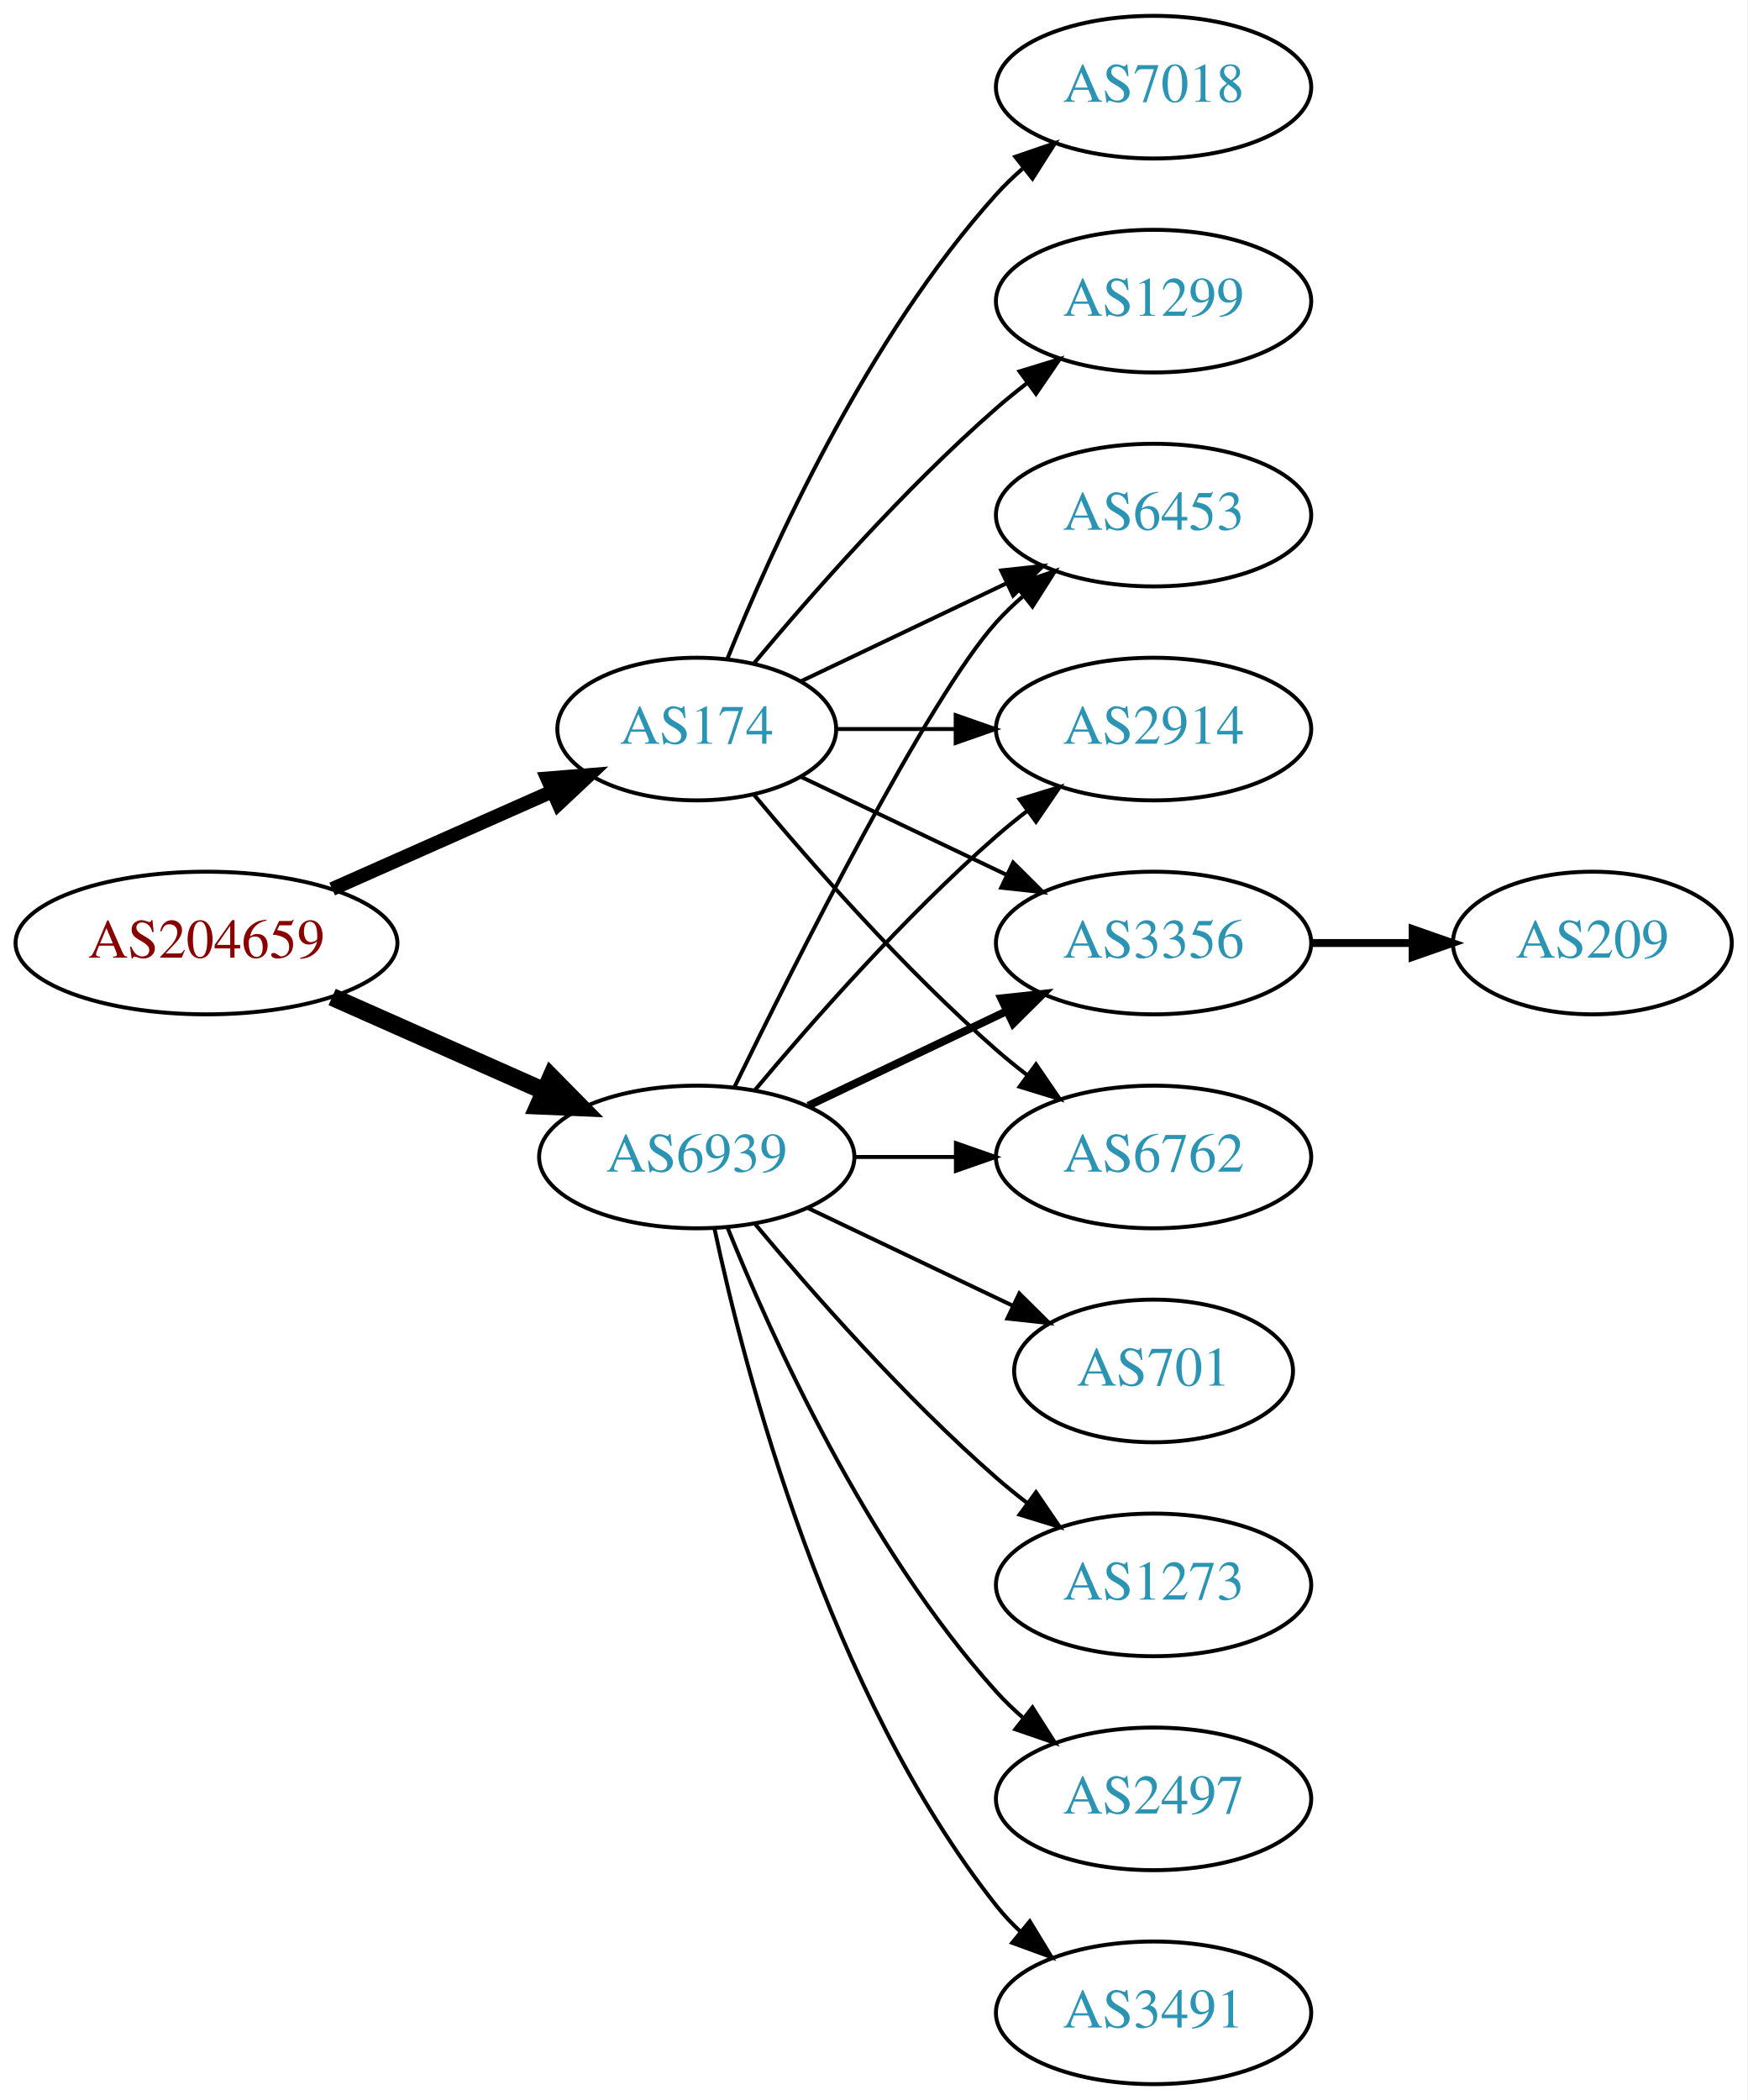
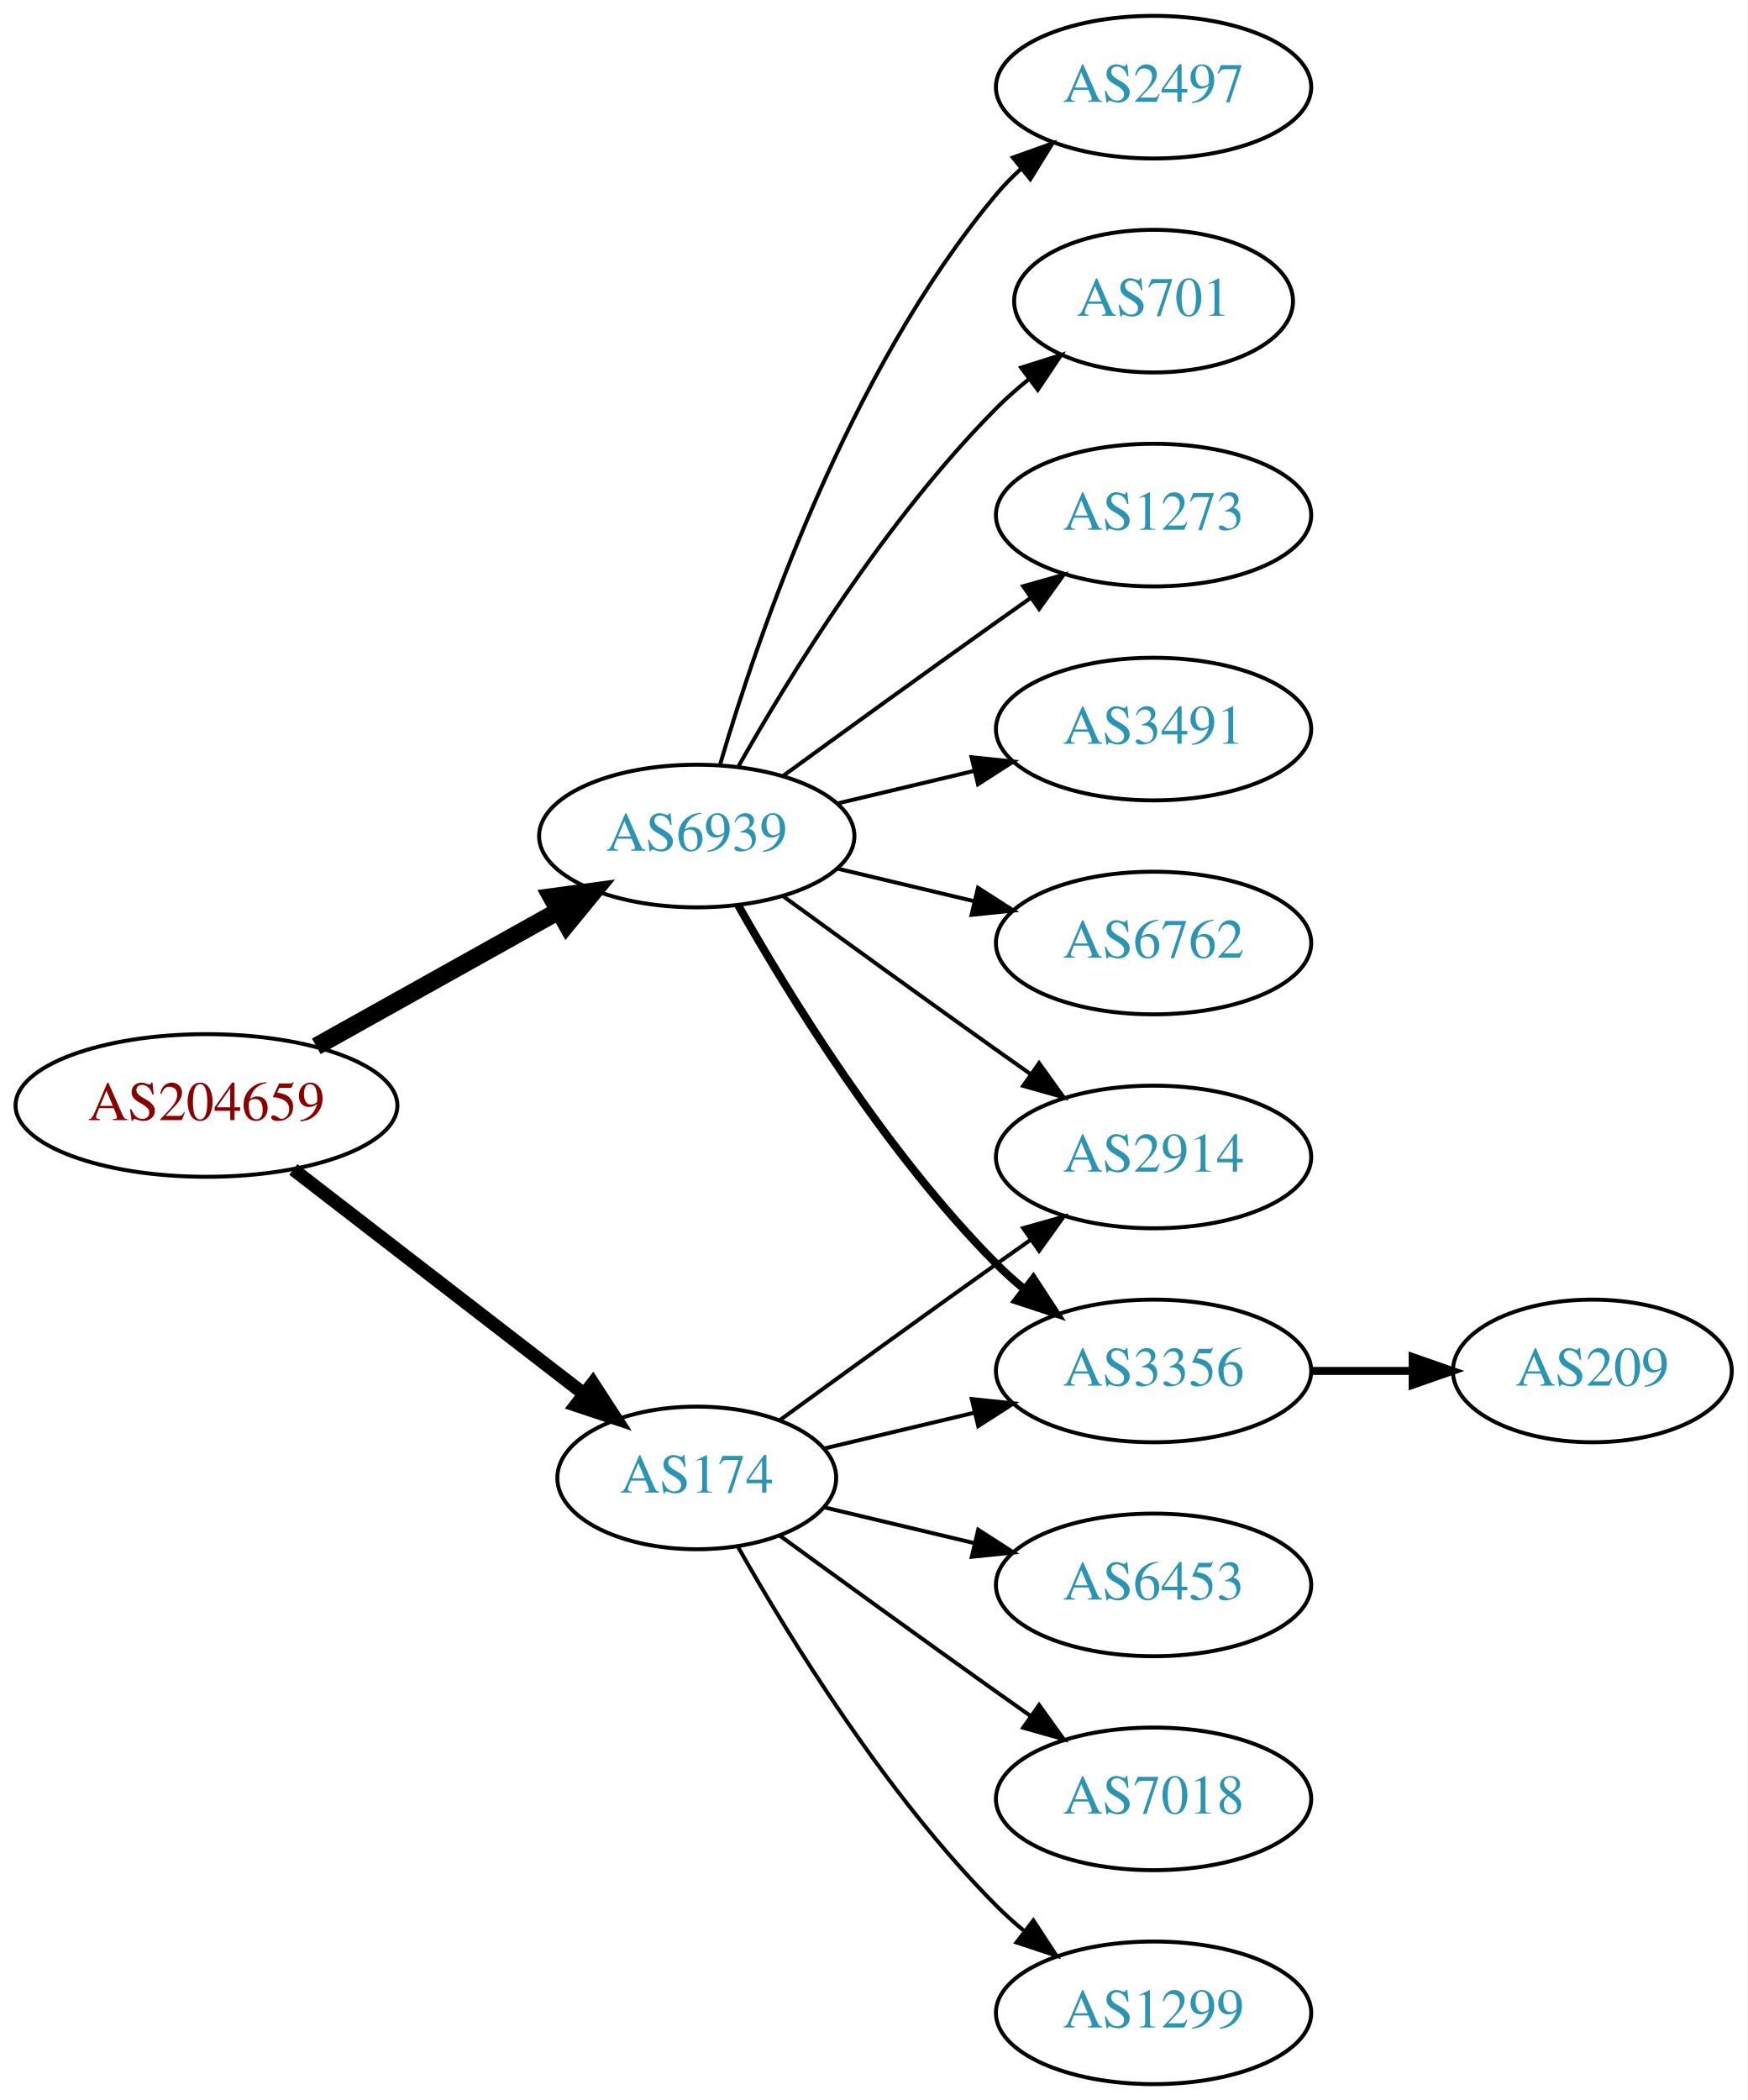
<svg xmlns="http://www.w3.org/2000/svg" xmlns:xlink="http://www.w3.org/1999/xlink" width="441pt" height="530pt" viewBox="0.00 0.00 440.97 530.00">
  <g id="graph0" class="graph" transform="scale(1 1) rotate(0) translate(4 526)">
    <polygon fill="white" stroke="none" points="-4,4 -4,-526 436.971,-526 436.971,4 -4,4" />
    <g id="node1" class="node">
      <g id="a_node1">
        <a xlink:href="/asn/204659" xlink:title="AS204659 ~ ANLX-AS [AT]">
-           <ellipse fill="#ffffff" stroke="black" cx="48.096" cy="-288" rx="48.192" ry="18" />
-           <text text-anchor="middle" x="48.096" y="-284.3" font-family="Times,serif" font-size="14.00" fill="#880000">AS204659</text>
+           <ellipse fill="#ffffff" stroke="black" cx="48.096" cy="-247" rx="48.192" ry="18" />
+           <text text-anchor="middle" x="48.096" y="-243.3" font-family="Times,serif" font-size="14.00" fill="#880000">AS204659</text>
        </a>
      </g>
    </g>
    <g id="node2" class="node">
      <g id="a_node2">
        <a xlink:href="/asn/174" xlink:title="AS174 ~ Cogent Communications [US]">
-           <ellipse fill="#ffffff" stroke="black" cx="171.838" cy="-342" rx="35.194" ry="18" />
-           <text text-anchor="middle" x="171.838" y="-338.3" font-family="Times,serif" font-size="14.00" fill="#2c94b3">AS174</text>
+           <ellipse fill="#ffffff" stroke="black" cx="171.838" cy="-153" rx="35.194" ry="18" />
+           <text text-anchor="middle" x="171.838" y="-149.3" font-family="Times,serif" font-size="14.00" fill="#2c94b3">AS174</text>
        </a>
      </g>
    </g>
    <g id="edge1" class="edge">
-       <path fill="none" stroke="black" stroke-width="3.5" d="M79.816,-301.626C96.695,-309.113 117.713,-318.436 135.297,-326.236" />
-       <polygon fill="black" stroke="black" stroke-width="3.5" points="134.105,-329.535 144.665,-330.391 136.943,-323.137 134.105,-329.535" />
+       <path fill="none" stroke="black" stroke-width="3.375" d="M70.024,-230.841C90.279,-215.201 121.098,-191.405 143.328,-174.241" />
+       <polygon fill="black" stroke="black" stroke-width="3.375" points="145.611,-176.9 151.388,-168.018 141.333,-171.359 145.611,-176.9" />
    </g>
    <g id="node3" class="node">
      <g id="a_node3">
        <a xlink:href="/asn/6939" xlink:title="AS6939 ~ Hurricane Electric LLC [US]">
-           <ellipse fill="#ffffff" stroke="black" cx="171.838" cy="-234" rx="39.794" ry="18" />
-           <text text-anchor="middle" x="171.838" y="-230.3" font-family="Times,serif" font-size="14.00" fill="#2c94b3">AS6939</text>
+           <ellipse fill="#ffffff" stroke="black" cx="171.838" cy="-315" rx="39.794" ry="18" />
+           <text text-anchor="middle" x="171.838" y="-311.3" font-family="Times,serif" font-size="14.00" fill="#2c94b3">AS6939</text>
        </a>
      </g>
    </g>
    <g id="edge2" class="edge">
-       <path fill="none" stroke="black" stroke-width="4.5" d="M79.816,-274.374C96.101,-267.15 116.238,-258.219 133.427,-250.594" />
-       <polygon fill="black" stroke="black" stroke-width="4.5" points="135.086,-254.166 142.631,-246.512 131.893,-246.967 135.086,-254.166" />
+       <path fill="none" stroke="black" stroke-width="4.5" d="M75.813,-261.923C93.819,-271.981 117.721,-285.331 137.048,-296.126" />
+       <polygon fill="black" stroke="black" stroke-width="4.5" points="135.194,-299.601 145.845,-301.04 139.034,-292.726 135.194,-299.601" />
    </g>
    <g id="node4" class="node">
      <g id="a_node4">
-         <a xlink:href="/asn/7018" xlink:title="AS7018 ~ AT&amp;T Services, Inc. [US]">
-           <ellipse fill="#ffffff" stroke="black" cx="287.131" cy="-504" rx="39.794" ry="18" />
-           <text text-anchor="middle" x="287.131" y="-500.3" font-family="Times,serif" font-size="14.00" fill="#2c94b3">AS7018</text>
+         <a xlink:href="/asn/2914" xlink:title="AS2914 ~ NTT America, Inc. [US]">
+           <ellipse fill="#ffffff" stroke="black" cx="287.131" cy="-234" rx="39.794" ry="18" />
+           <text text-anchor="middle" x="287.131" y="-230.3" font-family="Times,serif" font-size="14.00" fill="#2c94b3">AS2914</text>
        </a>
      </g>
    </g>
    <g id="edge3" class="edge">
-       <path fill="none" stroke="black" d="M179.586,-359.787C190.637,-387.243 214.69,-440.578 247.484,-477 249.487,-479.224 251.706,-481.363 254.038,-483.397" />
-       <polygon fill="black" stroke="black" points="252.236,-486.433 262.257,-489.873 256.569,-480.935 252.236,-486.433" />
+       <path fill="none" stroke="black" d="M192.734,-167.529C207.736,-178.45 228.843,-193.747 247.484,-207 250.305,-209.005 253.248,-211.085 256.196,-213.159" />
+       <polygon fill="black" stroke="black" points="254.223,-216.05 264.421,-218.926 258.242,-210.319 254.223,-216.05" />
    </g>
    <g id="node5" class="node">
      <g id="a_node5">
-         <a xlink:href="/asn/1299" xlink:title="AS1299 ~ Telia Carrier [EU]">
-           <ellipse fill="#ffffff" stroke="black" cx="287.131" cy="-450" rx="39.794" ry="18" />
-           <text text-anchor="middle" x="287.131" y="-446.3" font-family="Times,serif" font-size="14.00" fill="#2c94b3">AS1299</text>
+         <a xlink:href="/asn/6453" xlink:title="AS6453 ~ TATA COMMUNICATIONS (AMERICA) INC [US]">
+           <ellipse fill="#ffffff" stroke="black" cx="287.131" cy="-126" rx="39.794" ry="18" />
+           <text text-anchor="middle" x="287.131" y="-122.3" font-family="Times,serif" font-size="14.00" fill="#2c94b3">AS6453</text>
        </a>
      </g>
    </g>
    <g id="edge4" class="edge">
-       <path fill="none" stroke="black" d="M186.203,-358.499C200.458,-375.596 224.153,-402.619 247.484,-423 249.95,-425.154 252.589,-427.294 255.286,-429.372" />
-       <polygon fill="black" stroke="black" points="253.311,-432.264 263.44,-435.37 257.459,-426.625 253.311,-432.264" />
+       <path fill="none" stroke="black" d="M204.096,-145.551C215.775,-142.767 229.271,-139.551 241.9,-136.541" />
+       <polygon fill="black" stroke="black" points="242.876,-139.907 251.792,-134.184 241.253,-133.097 242.876,-139.907" />
    </g>
    <g id="node6" class="node">
      <g id="a_node6">
-         <a xlink:href="/asn/6453" xlink:title="AS6453 ~ TATA COMMUNICATIONS (AMERICA) INC [US]">
-           <ellipse fill="#ffffff" stroke="black" cx="287.131" cy="-396" rx="39.794" ry="18" />
-           <text text-anchor="middle" x="287.131" y="-392.3" font-family="Times,serif" font-size="14.00" fill="#2c94b3">AS6453</text>
+         <a xlink:href="/asn/7018" xlink:title="AS7018 ~ AT&amp;T Services, Inc. [US]">
+           <ellipse fill="#ffffff" stroke="black" cx="287.131" cy="-72" rx="39.794" ry="18" />
+           <text text-anchor="middle" x="287.131" y="-68.3" font-family="Times,serif" font-size="14.00" fill="#2c94b3">AS7018</text>
        </a>
      </g>
    </g>
    <g id="edge5" class="edge">
-       <path fill="none" stroke="black" d="M198.263,-354.119C213.566,-361.413 233.289,-370.814 250.171,-378.86" />
-       <polygon fill="black" stroke="black" points="248.678,-382.026 259.211,-383.169 251.69,-375.707 248.678,-382.026" />
+       <path fill="none" stroke="black" d="M192.734,-138.471C207.736,-127.55 228.843,-112.253 247.484,-99 250.305,-96.995 253.248,-94.915 256.196,-92.841" />
+       <polygon fill="black" stroke="black" points="258.242,-95.681 264.421,-87.074 254.223,-89.95 258.242,-95.681" />
    </g>
    <g id="node7" class="node">
      <g id="a_node7">
-         <a xlink:href="/asn/2914" xlink:title="AS2914 ~ NTT America, Inc. [US]">
-           <ellipse fill="#ffffff" stroke="black" cx="287.131" cy="-342" rx="39.794" ry="18" />
-           <text text-anchor="middle" x="287.131" y="-338.3" font-family="Times,serif" font-size="14.00" fill="#2c94b3">AS2914</text>
+         <a xlink:href="/asn/3356" xlink:title="AS3356 ~ Level 3 Parent, LLC [US]">
+           <ellipse fill="#ffffff" stroke="black" cx="287.131" cy="-180" rx="39.794" ry="18" />
+           <text text-anchor="middle" x="287.131" y="-176.3" font-family="Times,serif" font-size="14.00" fill="#2c94b3">AS3356</text>
        </a>
      </g>
    </g>
    <g id="edge6" class="edge">
-       <path fill="none" stroke="black" d="M207.137,-342C216.514,-342 226.865,-342 236.899,-342" />
-       <polygon fill="black" stroke="black" points="237.188,-345.5 247.188,-342 237.188,-338.5 237.188,-345.5" />
+       <path fill="none" stroke="black" d="M204.096,-160.449C215.775,-163.233 229.271,-166.449 241.9,-169.459" />
+       <polygon fill="black" stroke="black" points="241.253,-172.903 251.792,-171.816 242.876,-166.093 241.253,-172.903" />
    </g>
    <g id="node8" class="node">
      <g id="a_node8">
-         <a xlink:href="/asn/3356" xlink:title="AS3356 ~ Level 3 Parent, LLC [US]">
-           <ellipse fill="#ffffff" stroke="black" cx="287.131" cy="-288" rx="39.794" ry="18" />
-           <text text-anchor="middle" x="287.131" y="-284.3" font-family="Times,serif" font-size="14.00" fill="#2c94b3">AS3356</text>
+         <a xlink:href="/asn/1299" xlink:title="AS1299 ~ Telia Carrier [EU]">
+           <ellipse fill="#ffffff" stroke="black" cx="287.131" cy="-18" rx="39.794" ry="18" />
+           <text text-anchor="middle" x="287.131" y="-14.3" font-family="Times,serif" font-size="14.00" fill="#2c94b3">AS1299</text>
        </a>
      </g>
    </g>
    <g id="edge7" class="edge">
-       <path fill="none" stroke="black" d="M198.263,-329.881C213.566,-322.587 233.289,-313.186 250.171,-305.14" />
-       <polygon fill="black" stroke="black" points="251.69,-308.293 259.211,-300.831 248.678,-301.974 251.69,-308.293" />
+       <path fill="none" stroke="black" d="M182.298,-135.51C195.08,-112.904 219.512,-73.114 247.484,-45 249.595,-42.879 251.891,-40.812 254.277,-38.829" />
+       <polygon fill="black" stroke="black" points="256.792,-41.31 262.592,-32.444 252.529,-35.758 256.792,-41.31" />
+     </g>
+     <g id="edge13" class="edge">
+       <path fill="none" stroke="black" d="M193.686,-299.778C208.62,-288.909 229.234,-273.975 247.484,-261 250.305,-258.995 253.248,-256.915 256.196,-254.841" />
+       <polygon fill="black" stroke="black" points="258.242,-257.681 264.421,-249.074 254.223,-251.95 258.242,-257.681" />
+     </g>
+     <g id="edge10" class="edge">
+       <path fill="none" stroke="black" stroke-width="2" d="M182.298,-297.51C195.08,-274.904 219.512,-235.114 247.484,-207 249.595,-204.879 251.891,-202.812 254.277,-200.829" />
+       <polygon fill="black" stroke="black" stroke-width="2" points="256.792,-203.31 262.592,-194.444 252.529,-197.758 256.792,-203.31" />
+     </g>
+     <g id="node10" class="node">
+       <g id="a_node10">
+         <a xlink:href="/asn/2497" xlink:title="AS2497 ~ Internet Initiative Japan Inc. [JP]">
+           <ellipse fill="#ffffff" stroke="black" cx="287.131" cy="-504" rx="39.794" ry="18" />
+           <text text-anchor="middle" x="287.131" y="-500.3" font-family="Times,serif" font-size="14.00" fill="#2c94b3">AS2497</text>
+         </a>
+       </g>
+     </g>
+     <g id="edge9" class="edge">
+       <path fill="none" stroke="black" d="M177.712,-333.002C187.026,-364.844 209.843,-431.981 247.484,-477 249.355,-479.237 251.453,-481.374 253.679,-483.396" />
+       <polygon fill="black" stroke="black" points="251.623,-486.234 261.598,-489.804 256.026,-480.793 251.623,-486.234" />
+     </g>
+     <g id="node11" class="node">
+       <g id="a_node11">
+         <a xlink:href="/asn/701" xlink:title="AS701 ~ UUNET [US]">
+           <ellipse fill="#ffffff" stroke="black" cx="287.131" cy="-450" rx="35.194" ry="18" />
+           <text text-anchor="middle" x="287.131" y="-446.3" font-family="Times,serif" font-size="14.00" fill="#2c94b3">AS701</text>
+         </a>
+       </g>
+     </g>
+     <g id="edge11" class="edge">
+       <path fill="none" stroke="black" d="M182.298,-332.49C195.08,-355.096 219.512,-394.886 247.484,-423 249.985,-425.513 252.745,-427.949 255.606,-430.261" />
+       <polygon fill="black" stroke="black" points="253.705,-433.21 263.804,-436.413 257.907,-427.611 253.705,-433.21" />
+     </g>
+     <g id="node12" class="node">
+       <g id="a_node12">
+         <a xlink:href="/asn/1273" xlink:title="AS1273 ~ Vodafone Group PLC [EU]">
+           <ellipse fill="#ffffff" stroke="black" cx="287.131" cy="-396" rx="39.794" ry="18" />
+           <text text-anchor="middle" x="287.131" y="-392.3" font-family="Times,serif" font-size="14.00" fill="#2c94b3">AS1273</text>
+         </a>
+       </g>
+     </g>
+     <g id="edge12" class="edge">
+       <path fill="none" stroke="black" d="M193.686,-330.222C208.62,-341.091 229.234,-356.025 247.484,-369 250.305,-371.005 253.248,-373.085 256.196,-375.159" />
+       <polygon fill="black" stroke="black" points="254.223,-378.05 264.421,-380.926 258.242,-372.319 254.223,-378.05" />
+     </g>
+     <g id="node13" class="node">
+       <g id="a_node13">
+         <a xlink:href="/asn/3491" xlink:title="AS3491 ~ PCCW Global, Inc. [US]">
+           <ellipse fill="#ffffff" stroke="black" cx="287.131" cy="-342" rx="39.794" ry="18" />
+           <text text-anchor="middle" x="287.131" y="-338.3" font-family="Times,serif" font-size="14.00" fill="#2c94b3">AS3491</text>
+         </a>
+       </g>
+     </g>
+     <g id="edge14" class="edge">
+       <path fill="none" stroke="black" d="M207.445,-323.248C218.316,-325.838 230.471,-328.735 241.913,-331.462" />
+       <polygon fill="black" stroke="black" points="241.197,-334.889 251.736,-333.803 242.819,-328.08 241.197,-334.889" />
+     </g>
+     <g id="node14" class="node">
+       <g id="a_node14">
+         <a xlink:href="/asn/6762" xlink:title="AS6762 ~ TELECOM ITALIA SPARKLE S.p.A. [IT]">
+           <ellipse fill="#ffffff" stroke="black" cx="287.131" cy="-288" rx="39.794" ry="18" />
+           <text text-anchor="middle" x="287.131" y="-284.3" font-family="Times,serif" font-size="14.00" fill="#2c94b3">AS6762</text>
+         </a>
+       </g>
+     </g>
+     <g id="edge15" class="edge">
+       <path fill="none" stroke="black" d="M207.445,-306.752C218.316,-304.162 230.471,-301.265 241.913,-298.538" />
+       <polygon fill="black" stroke="black" points="242.819,-301.92 251.736,-296.197 241.197,-295.111 242.819,-301.92" />
    </g>
    <g id="node9" class="node">
      <g id="a_node9">
-         <a xlink:href="/asn/6762" xlink:title="AS6762 ~ TELECOM ITALIA SPARKLE S.p.A. [IT]">
-           <ellipse fill="#ffffff" stroke="black" cx="287.131" cy="-234" rx="39.794" ry="18" />
-           <text text-anchor="middle" x="287.131" y="-230.3" font-family="Times,serif" font-size="14.00" fill="#2c94b3">AS6762</text>
+         <a xlink:href="/asn/209" xlink:title="AS209 ~ CenturyLink Communications, LLC [US]">
+           <ellipse fill="#ffffff" stroke="black" cx="397.874" cy="-180" rx="35.194" ry="18" />
+           <text text-anchor="middle" x="397.874" y="-176.3" font-family="Times,serif" font-size="14.00" fill="#2c94b3">AS209</text>
        </a>
      </g>
    </g>
    <g id="edge8" class="edge">
-       <path fill="none" stroke="black" d="M186.203,-325.501C200.458,-308.404 224.153,-281.381 247.484,-261 249.95,-258.846 252.589,-256.706 255.286,-254.628" />
-       <polygon fill="black" stroke="black" points="257.459,-257.375 263.44,-248.63 253.311,-251.736 257.459,-257.375" />
-     </g>
-     <g id="edge17" class="edge">
-       <path fill="none" stroke="black" d="M181.276,-251.511C196.894,-283.509 230.281,-349.893 247.484,-369 249.487,-371.224 251.706,-373.363 254.038,-375.397" />
-       <polygon fill="black" stroke="black" points="252.236,-378.433 262.257,-381.873 256.569,-372.935 252.236,-378.433" />
-     </g>
-     <g id="edge14" class="edge">
-       <path fill="none" stroke="black" d="M186.468,-250.817C200.751,-267.929 224.297,-294.745 247.484,-315 249.95,-317.154 252.589,-319.294 255.286,-321.372" />
-       <polygon fill="black" stroke="black" points="253.311,-324.264 263.44,-327.37 257.459,-318.625 253.311,-324.264" />
-     </g>
-     <g id="edge11" class="edge">
-       <path fill="none" stroke="black" stroke-width="2" d="M199.974,-246.934C214.968,-254.081 233.789,-263.052 250.013,-270.785" />
-       <polygon fill="black" stroke="black" stroke-width="2" points="248.683,-274.028 259.216,-275.171 251.695,-267.709 248.683,-274.028" />
-     </g>
-     <g id="edge15" class="edge">
-       <path fill="none" stroke="black" d="M211.51,-234C219.713,-234 228.477,-234 237.009,-234" />
-       <polygon fill="black" stroke="black" points="237.248,-237.5 247.248,-234 237.248,-230.5 237.248,-237.5" />
-     </g>
-     <g id="node11" class="node">
-       <g id="a_node11">
-         <a xlink:href="/asn/2497" xlink:title="AS2497 ~ Internet Initiative Japan Inc. [JP]">
-           <ellipse fill="#ffffff" stroke="black" cx="287.131" cy="-72" rx="39.794" ry="18" />
-           <text text-anchor="middle" x="287.131" y="-68.3" font-family="Times,serif" font-size="14.00" fill="#2c94b3">AS2497</text>
-         </a>
-       </g>
-     </g>
-     <g id="edge10" class="edge">
-       <path fill="none" stroke="black" d="M179.586,-216.213C190.637,-188.757 214.69,-135.422 247.484,-99 249.487,-96.776 251.706,-94.637 254.038,-92.603" />
-       <polygon fill="black" stroke="black" points="256.569,-95.065 262.257,-86.127 252.236,-89.567 256.569,-95.065" />
-     </g>
-     <g id="node12" class="node">
-       <g id="a_node12">
-         <a xlink:href="/asn/3491" xlink:title="AS3491 ~ PCCW Global, Inc. [US]">
-           <ellipse fill="#ffffff" stroke="black" cx="287.131" cy="-18" rx="39.794" ry="18" />
-           <text text-anchor="middle" x="287.131" y="-14.3" font-family="Times,serif" font-size="14.00" fill="#2c94b3">AS3491</text>
-         </a>
-       </g>
-     </g>
-     <g id="edge12" class="edge">
-       <path fill="none" stroke="black" d="M176.328,-215.84C183.959,-179.97 204.951,-98.845 247.484,-45 249.292,-42.712 251.345,-40.538 253.539,-38.49" />
-       <polygon fill="black" stroke="black" points="255.893,-41.086 261.399,-32.034 251.45,-35.677 255.893,-41.086" />
-     </g>
-     <g id="node13" class="node">
-       <g id="a_node13">
-         <a xlink:href="/asn/701" xlink:title="AS701 ~ UUNET [US]">
-           <ellipse fill="#ffffff" stroke="black" cx="287.131" cy="-180" rx="35.194" ry="18" />
-           <text text-anchor="middle" x="287.131" y="-176.3" font-family="Times,serif" font-size="14.00" fill="#2c94b3">AS701</text>
-         </a>
-       </g>
-     </g>
-     <g id="edge13" class="edge">
-       <path fill="none" stroke="black" d="M199.974,-221.066C215.406,-213.71 234.892,-204.423 251.427,-196.541" />
-       <polygon fill="black" stroke="black" points="253.247,-199.551 260.769,-192.089 250.236,-193.232 253.247,-199.551" />
-     </g>
-     <g id="node14" class="node">
-       <g id="a_node14">
-         <a xlink:href="/asn/1273" xlink:title="AS1273 ~ Vodafone Group PLC [EU]">
-           <ellipse fill="#ffffff" stroke="black" cx="287.131" cy="-126" rx="39.794" ry="18" />
-           <text text-anchor="middle" x="287.131" y="-122.3" font-family="Times,serif" font-size="14.00" fill="#2c94b3">AS1273</text>
-         </a>
-       </g>
-     </g>
-     <g id="edge16" class="edge">
-       <path fill="none" stroke="black" d="M186.468,-217.183C200.751,-200.071 224.297,-173.255 247.484,-153 249.95,-150.846 252.589,-148.706 255.286,-146.628" />
-       <polygon fill="black" stroke="black" points="257.459,-149.375 263.44,-140.63 253.311,-143.736 257.459,-149.375" />
-     </g>
-     <g id="node10" class="node">
-       <g id="a_node10">
-         <a xlink:href="/asn/209" xlink:title="AS209 ~ CenturyLink Communications, LLC [US]">
-           <ellipse fill="#ffffff" stroke="black" cx="397.874" cy="-288" rx="35.194" ry="18" />
-           <text text-anchor="middle" x="397.874" y="-284.3" font-family="Times,serif" font-size="14.00" fill="#2c94b3">AS209</text>
-         </a>
-       </g>
-     </g>
-     <g id="edge9" class="edge">
-       <path fill="none" stroke="black" stroke-width="2" d="M327.083,-288C335.315,-288 344.061,-288 352.477,-288" />
-       <polygon fill="black" stroke="black" stroke-width="2" points="352.522,-291.5 362.522,-288 352.522,-284.5 352.522,-291.5" />
+       <path fill="none" stroke="black" stroke-width="2" d="M327.083,-180C335.315,-180 344.061,-180 352.477,-180" />
+       <polygon fill="black" stroke="black" stroke-width="2" points="352.522,-183.5 362.522,-180 352.522,-176.5 352.522,-183.5" />
    </g>
  </g>
</svg>
